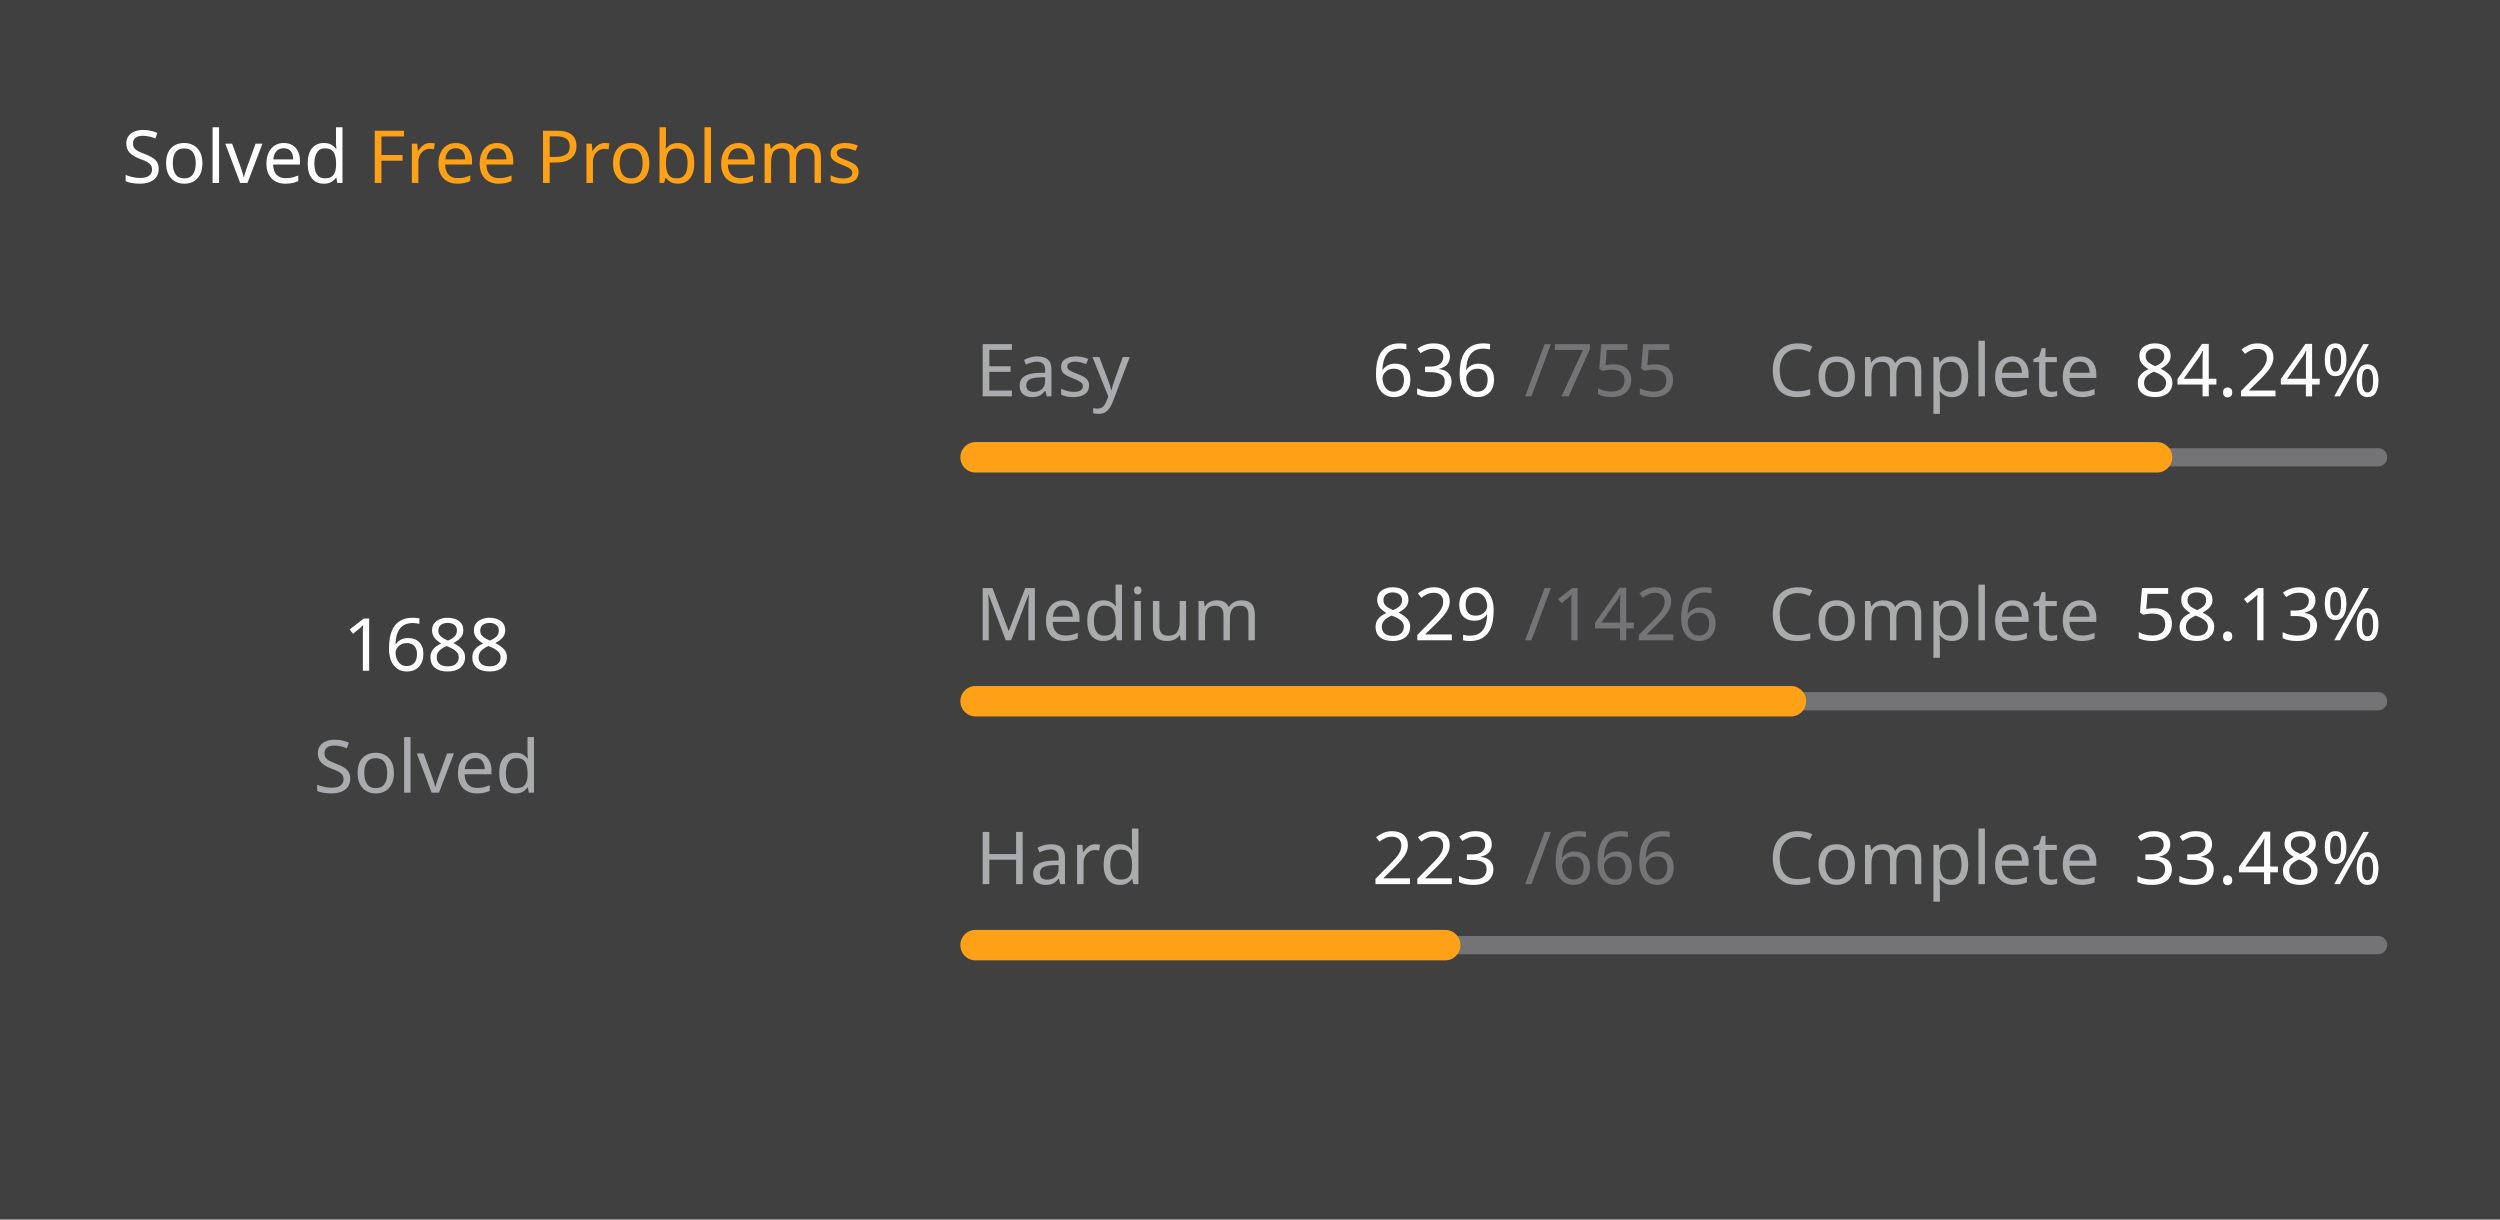
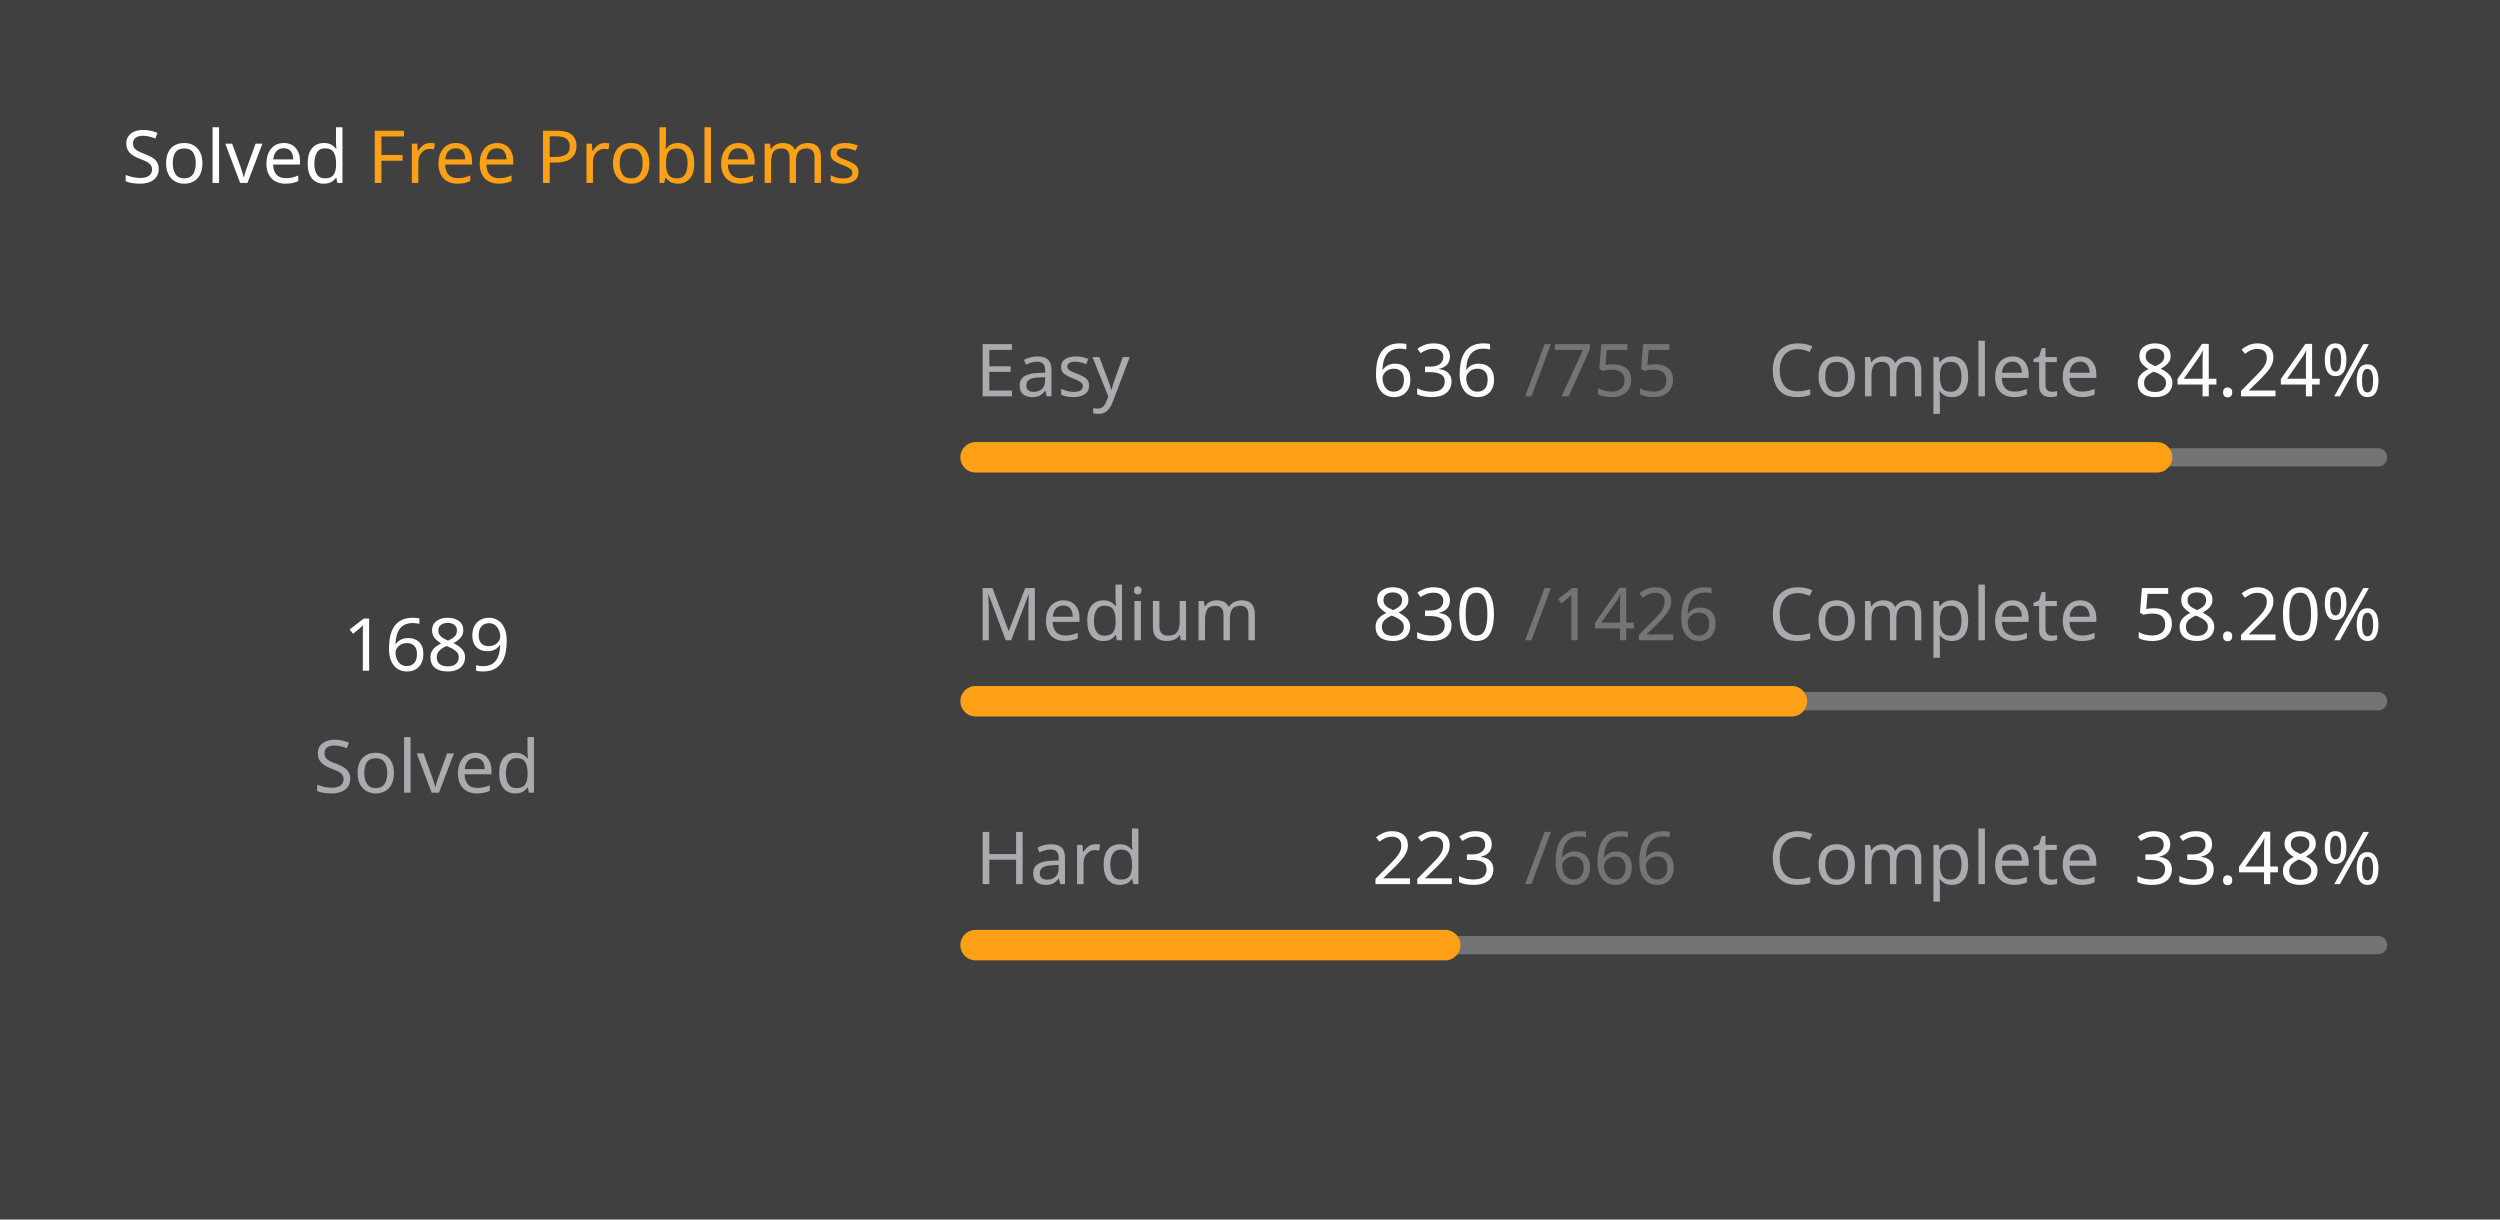
<svg xmlns="http://www.w3.org/2000/svg" version="1.1" height="200" width="410" viewBox="0 0 410 200">
  <style>*{font-family: "Segoe UI", Tahoma, Geneva, Verdana, sans-serif;}</style>
  <style>.title{font-weight: 500;font-size: 1rem;}</style>
  <style>.rotate-90{transform: rotate(-90deg);transform-origin: center;transform-box: fill-box;}</style>
  <style>.state{font-size: .75rem;}</style>
  <style>.light{color: #ffffff;fill: #ffffff;}</style>
  <style>.light-gray{color: #eff2f699;fill: #eff2f699;}</style>
  <style>.dark-gray{color: #ebebf54d;fill: #ebebf54d;}</style>
  <style>.gray{color: #747474;fill: #747474;}</style>
  <style>.orange{color: #ffa116;fill: #ffa116;}</style>
  <style>.background{color: #404040;fill: #404040;}</style>
  <rect fill="#404040" x="0" y="0" width="410" height="200" rx="0.5rem" />
  <g text-anchor="start" text-decoration="1" class="title">
    <text x="20" y="30">
      <tspan class="light">Solved</tspan>
      <tspan class="orange">Free Problems</tspan>
    </text>
  </g>
  <g class="rotate-90">
    <circle fill="none" cx="70" cy="110" r="46" stroke="#747474" stroke-width="3" stroke-linecap="round" />
-     <circle fill="none" cx="70" cy="110" r="46" stroke="#ffa116" stroke-width="5" stroke-linecap="round" stroke-dasharray="171.365 117.661" stroke-dashoffset="0" data-difficult="ALL" />
+     <circle fill="none" cx="70" cy="110" r="46" stroke="#ffa116" stroke-width="5" stroke-linecap="round" stroke-dasharray="171.467 117.56" stroke-dashoffset="0" data-difficult="ALL" />
  </g>
  <g class="state">
    <g text-anchor="middle">
-       <text x="70" y="110" class="light" font-size="1.2rem">1688</text>
+       <text x="70" y="110" class="light" font-size="1.2rem">1689</text>
      <text x="70" y="130" class="light-gray">Solved</text>
    </g>
    <g>
      <text x="160" y="65" class="light-gray">Easy</text>
      <text x="225" y="65" class="light">636</text>
      <text x="250" y="65" class="dark-gray">/755</text>
      <text x="290" y="65" class="light-gray">Complete</text>
      <text x="350" y="65" class="light">84.24%</text>
      <path d="M 160 75 L 390 75" stroke-linecap="round" stroke-linejoin="round" stroke="#ebebf54d" stroke-width="3" />
      <path d="M 160 75 L 353.748 75" stroke-linecap="round" stroke-linejoin="round" stroke="#ffa116" stroke-width="5" />
    </g>
    <g>
      <text x="160" y="105" class="light-gray">Medium</text>
-       <text x="225" y="105" class="light">829</text>
+       <text x="225" y="105" class="light">830</text>
      <text x="250" y="105" class="dark-gray">/1426</text>
      <text x="290" y="105" class="light-gray">Complete</text>
-       <text x="350" y="105" class="light">58.13%</text>
+       <text x="350" y="105" class="light">58.20%</text>
      <path d="M 160 115 L 390 115" stroke-linecap="round" stroke-linejoin="round" stroke="#ebebf54d" stroke-width="3" />
-       <path d="M 160 115 L 293.71 115" stroke-linecap="round" stroke-linejoin="round" stroke="#ffa116" stroke-width="5" />
+       <path d="M 160 115 L 293.871 115" stroke-linecap="round" stroke-linejoin="round" stroke="#ffa116" stroke-width="5" />
    </g>
    <g>
      <text x="160" y="145" class="light-gray">Hard</text>
      <text x="225" y="145" class="light">223</text>
      <text x="250" y="145" class="dark-gray">/666</text>
      <text x="290" y="145" class="light-gray">Complete</text>
      <text x="350" y="145" class="light">33.48%</text>
      <path d="M 160 155 L 390 155" stroke-linecap="round" stroke-linejoin="round" stroke="#ebebf54d" stroke-width="3" />
      <path d="M 160 155 L 237.012 155" stroke-linecap="round" stroke-linejoin="round" stroke="#ffa116" stroke-width="5" />
    </g>
  </g>
</svg>
